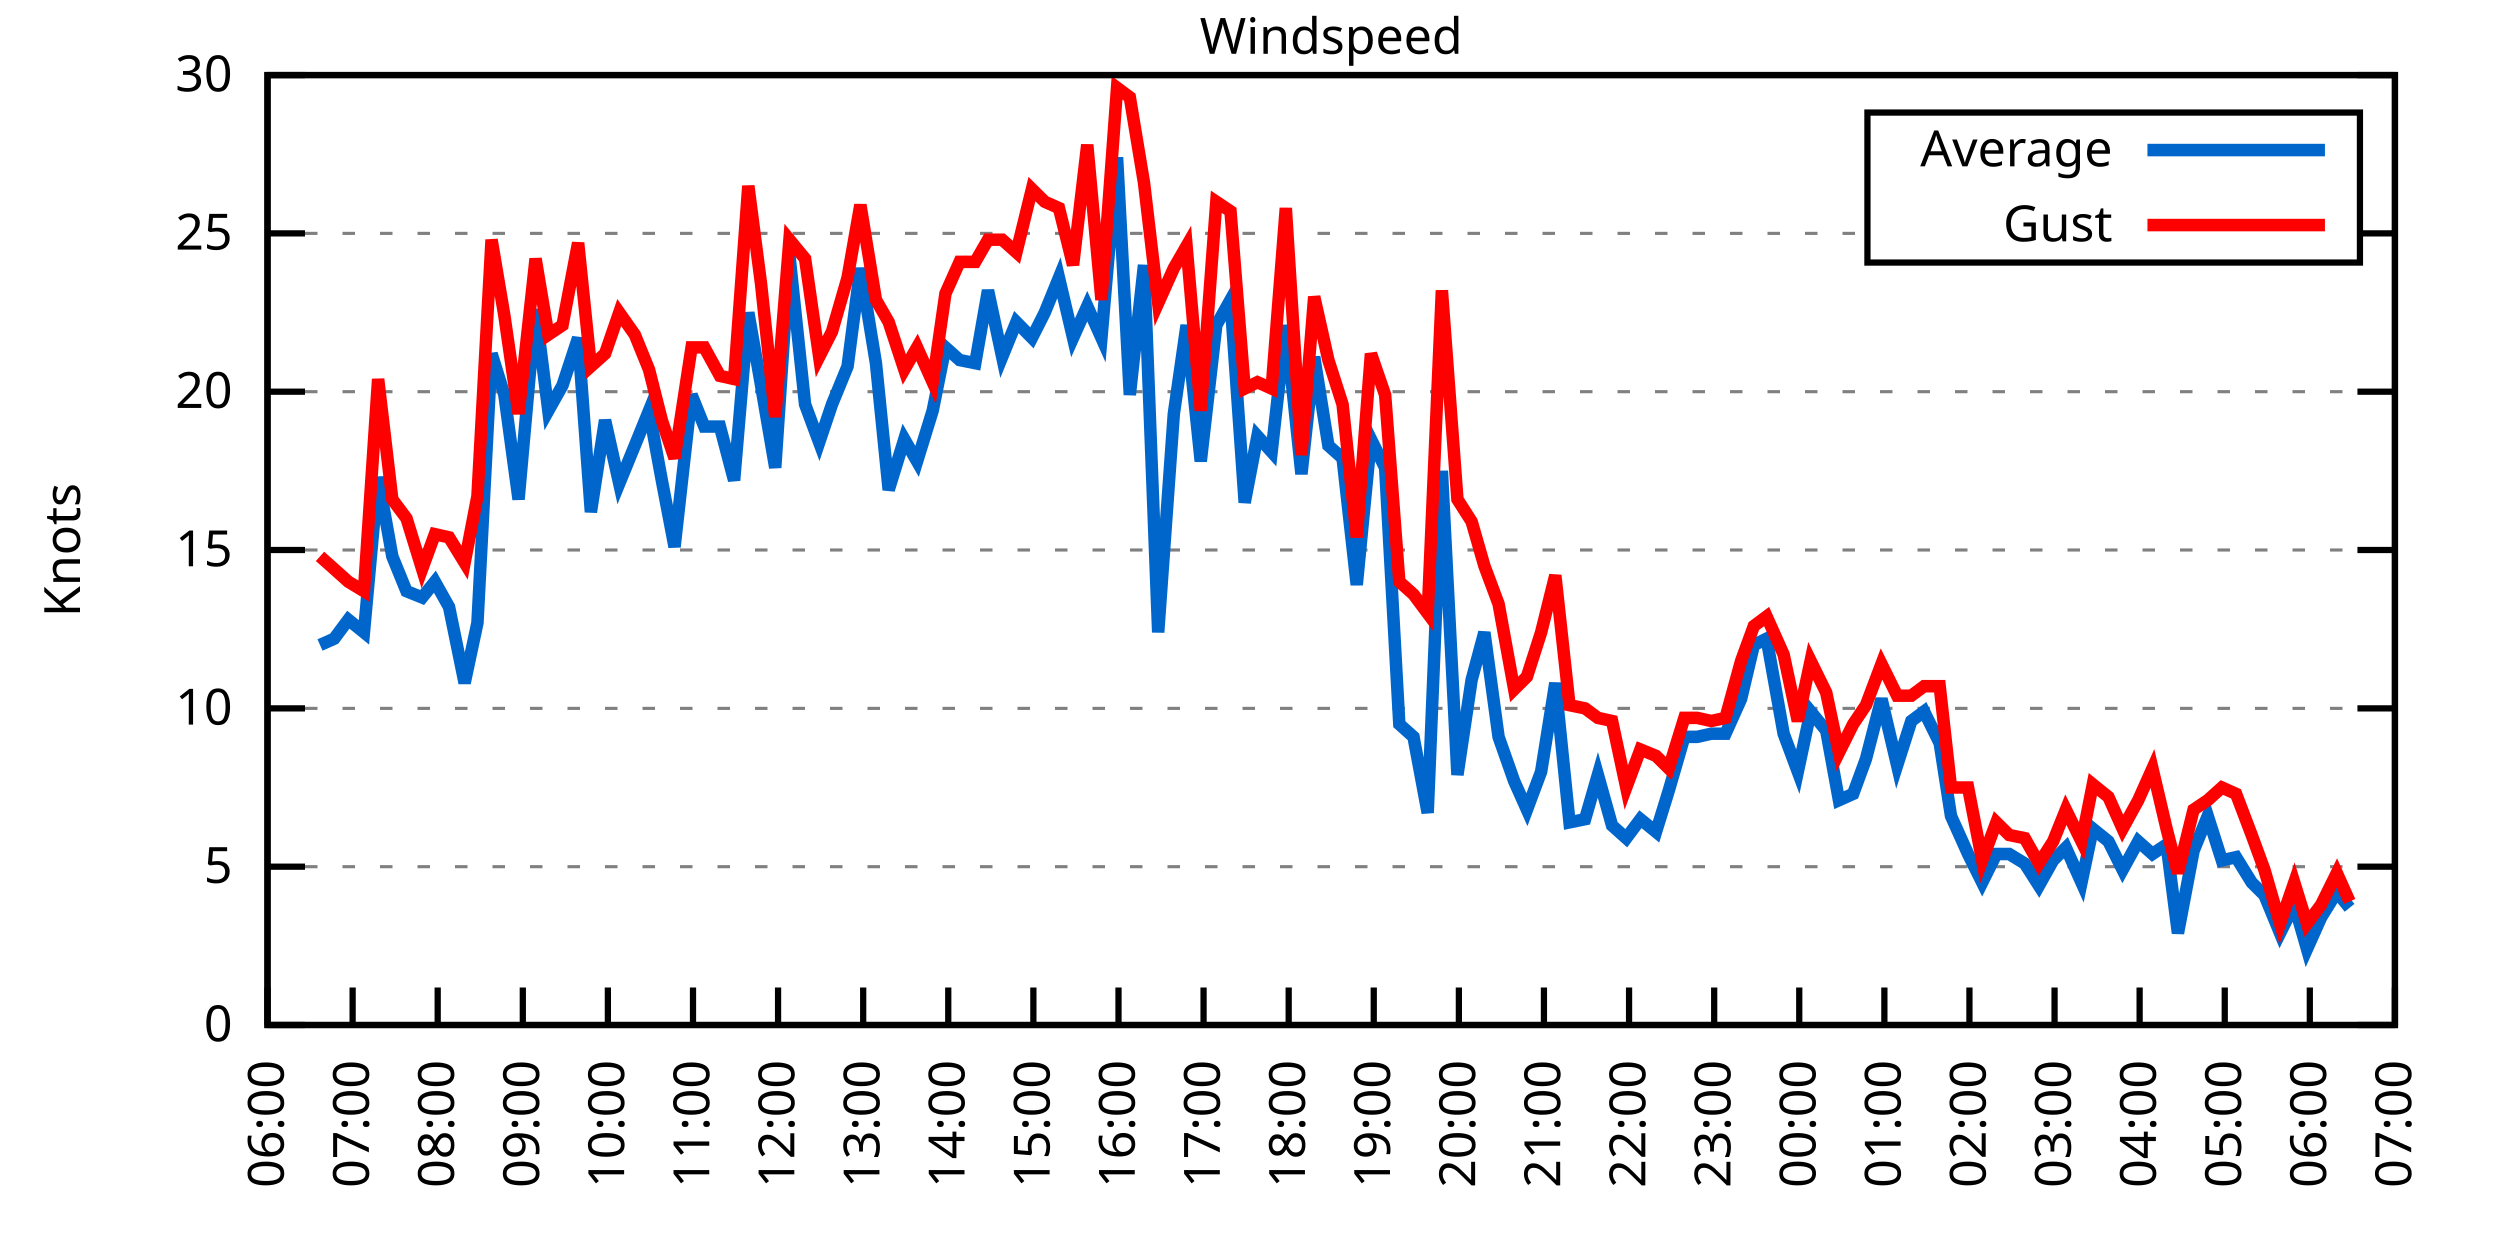
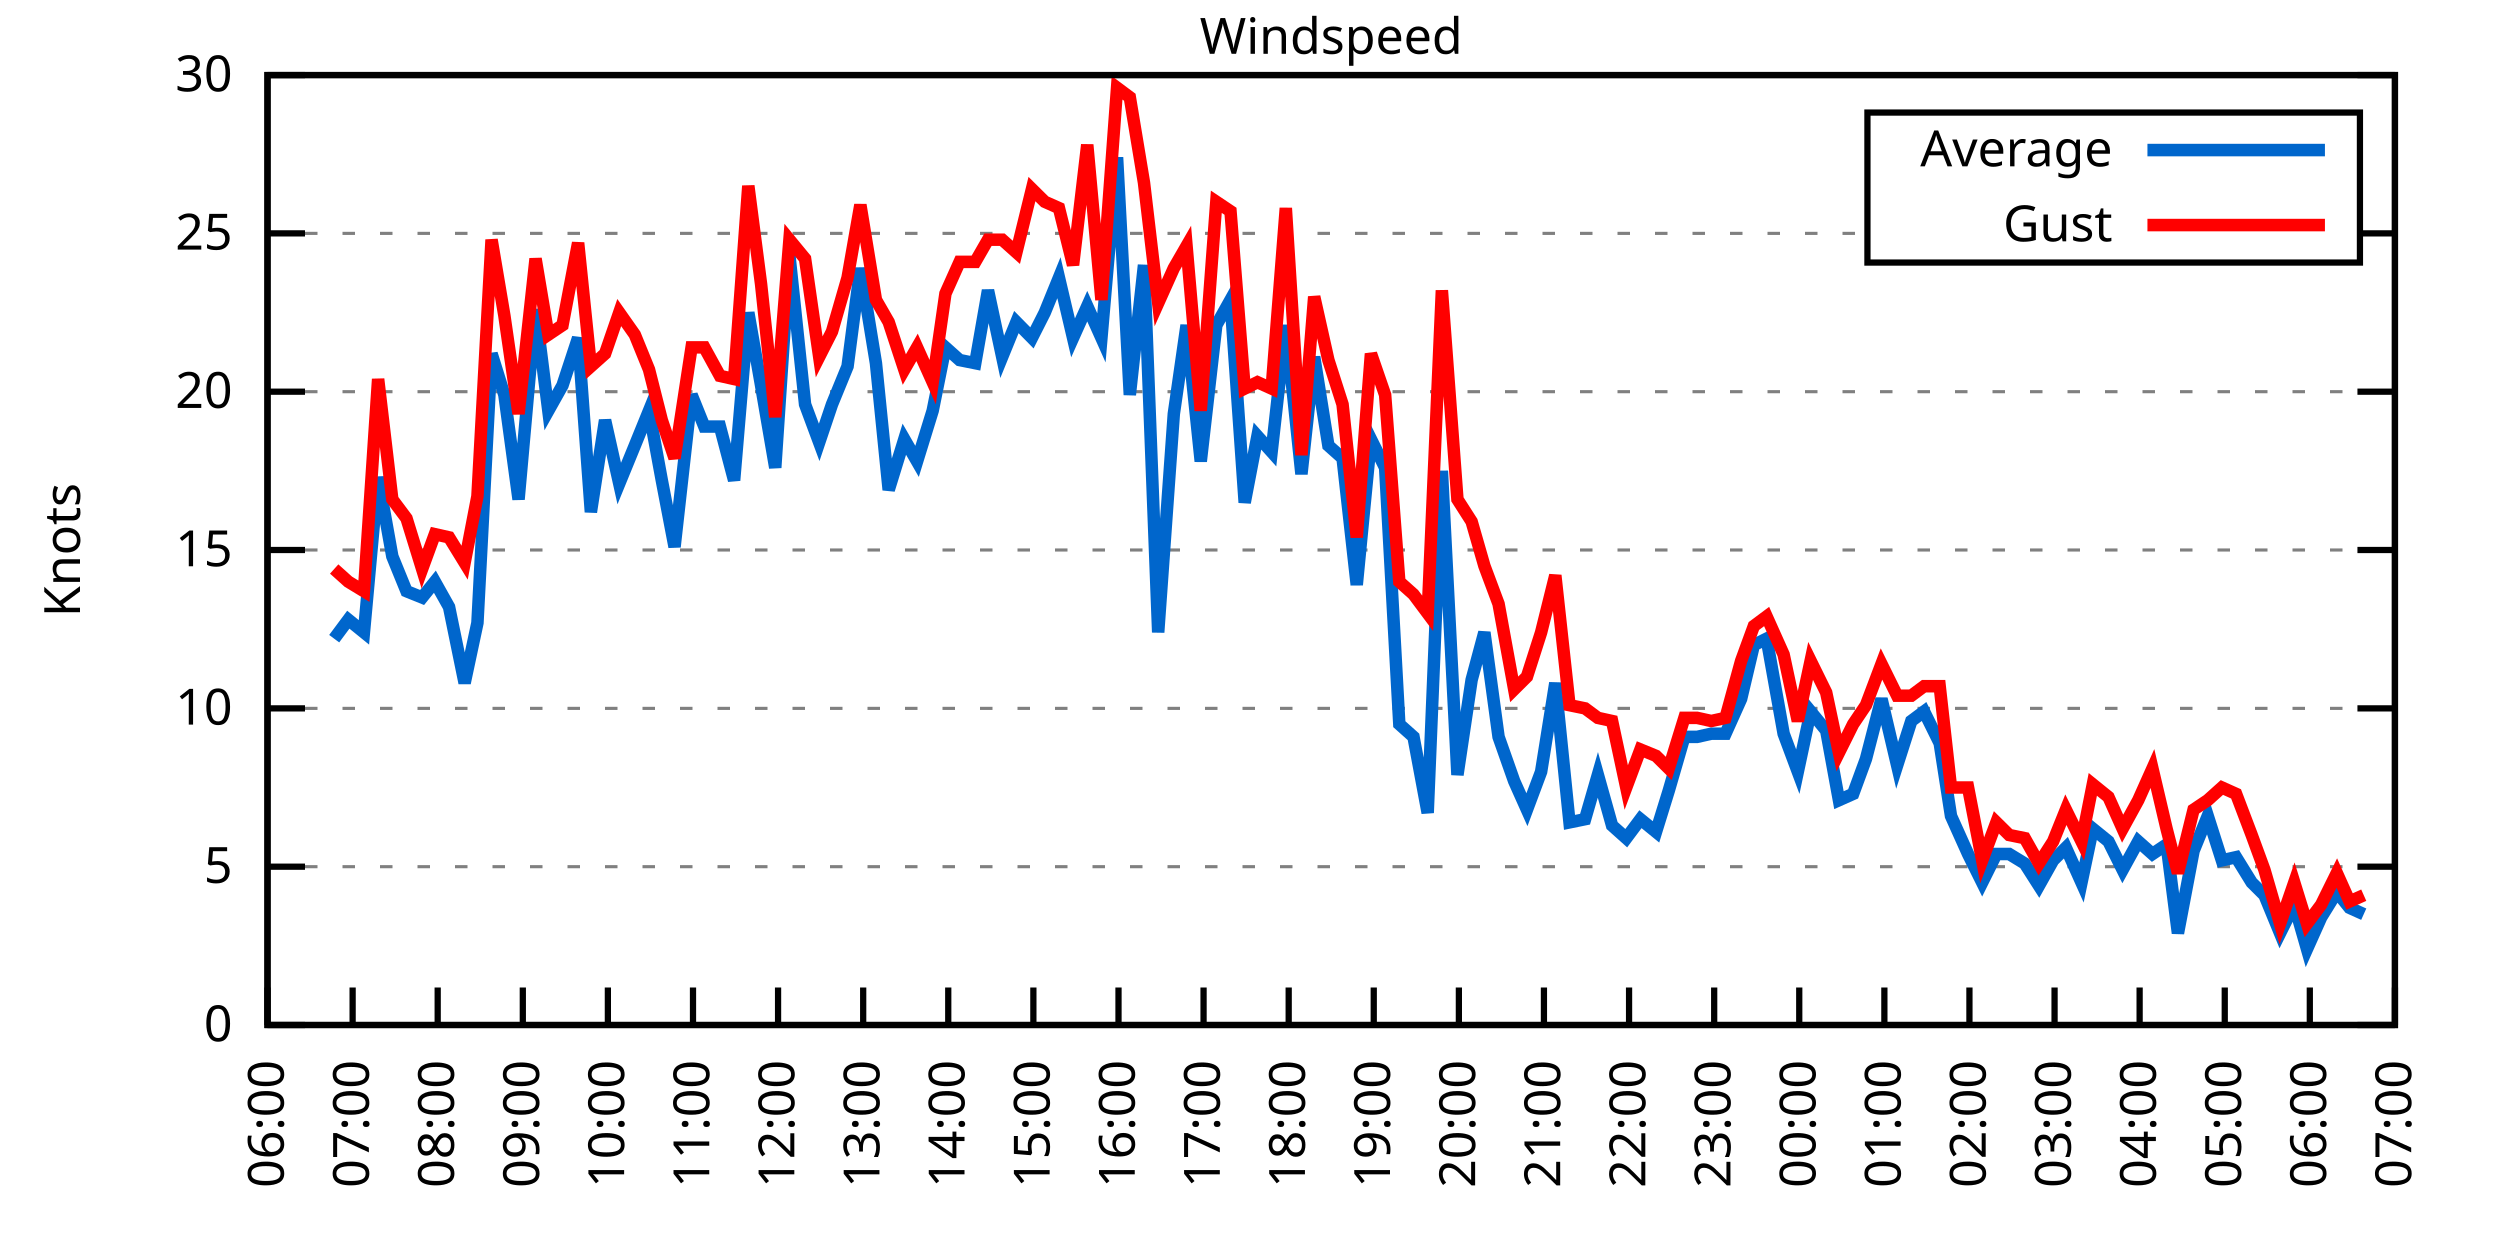
<svg xmlns="http://www.w3.org/2000/svg" xmlns:xlink="http://www.w3.org/1999/xlink" width="400" height="200" viewBox="0 0 400 200">
  <g id="gnuplot_canvas">
    <rect x="0" y="0" width="400" height="200" fill="none" />
    <defs>
      <circle id="gpDot" r="0.5" stroke-width="0.5" stroke="currentColor" />
      <path id="gpPt0" stroke-width="0.333" stroke="currentColor" d="M-1,0 h2 M0,-1 v2" />
      <path id="gpPt1" stroke-width="0.333" stroke="currentColor" d="M-1,-1 L1,1 M1,-1 L-1,1" />
      <path id="gpPt2" stroke-width="0.333" stroke="currentColor" d="M-1,0 L1,0 M0,-1 L0,1 M-1,-1 L1,1 M-1,1 L1,-1" />
      <rect id="gpPt3" stroke-width="0.333" stroke="currentColor" x="-1" y="-1" width="2" height="2" />
      <rect id="gpPt4" stroke-width="0.333" stroke="currentColor" fill="currentColor" x="-1" y="-1" width="2" height="2" />
      <circle id="gpPt5" stroke-width="0.333" stroke="currentColor" cx="0" cy="0" r="1" />
      <use xlink:href="#gpPt5" id="gpPt6" fill="currentColor" stroke="none" />
      <path id="gpPt7" stroke-width="0.333" stroke="currentColor" d="M0,-1.33 L-1.33,0.67 L1.33,0.67 z" />
      <use xlink:href="#gpPt7" id="gpPt8" fill="currentColor" stroke="none" />
      <use xlink:href="#gpPt7" id="gpPt9" stroke="currentColor" transform="rotate(180)" />
      <use xlink:href="#gpPt9" id="gpPt10" fill="currentColor" stroke="none" />
      <use xlink:href="#gpPt3" id="gpPt11" stroke="currentColor" transform="rotate(45)" />
      <use xlink:href="#gpPt11" id="gpPt12" fill="currentColor" stroke="none" />
      <path id="gpPt13" stroke-width="0.333" stroke="currentColor" d="M0,1.330 L1.265,0.411 L0.782,-1.067 L-0.782,-1.076 L-1.265,0.411 z" />
      <use xlink:href="#gpPt13" id="gpPt14" fill="currentColor" stroke="none" />
      <filter id="textbox" filterUnits="objectBoundingBox" x="0" y="0" height="1" width="1">
        <feFlood flood-color="white" flood-opacity="1" result="bgnd" />
        <feComposite in="SourceGraphic" in2="bgnd" operator="atop" />
      </filter>
      <filter id="greybox" filterUnits="objectBoundingBox" x="0" y="0" height="1" width="1">
        <feFlood flood-color="lightgrey" flood-opacity="1" result="grey" />
        <feComposite in="SourceGraphic" in2="grey" operator="atop" />
      </filter>
    </defs>
    <g fill="none" color="white" stroke="currentColor" stroke-width="1.00" stroke-linecap="butt" stroke-linejoin="miter">
</g>
    <g fill="none" color="black" stroke="currentColor" stroke-width="1.00" stroke-linecap="butt" stroke-linejoin="miter">
      <g stroke="none" shape-rendering="crispEdges">
        <polygon fill="rgb(255, 255, 255)" points="42.80,164.00 383.18,164.00 383.18,12.02 42.80,12.02 " />
      </g>
    </g>
    <g fill="none" color="black" stroke="currentColor" stroke-width="1.00" stroke-linecap="butt" stroke-linejoin="miter">
</g>
    <g fill="none" color="black" stroke="black" stroke-width="0.50" stroke-linecap="butt" stroke-linejoin="miter">
</g>
    <g fill="none" color="gray" stroke="currentColor" stroke-width="0.50" stroke-linecap="butt" stroke-linejoin="miter">
      <path stroke="gray" stroke-dasharray="2,4" class="gridline" d="M42.80,164.00 L383.19,164.00  " />
    </g>
    <g fill="none" color="gray" stroke="gray" stroke-width="1.00" stroke-linecap="butt" stroke-linejoin="miter">
</g>
    <g fill="none" color="black" stroke="currentColor" stroke-width="1.00" stroke-linecap="butt" stroke-linejoin="miter">
      <path stroke="black" d="M42.80,164.00 L48.80,164.00 M383.19,164.00 L377.19,164.00  " />
      <g transform="translate(37.20,166.60)" stroke="none" fill="black" font-family="Sans" font-size="8.00" text-anchor="end">
        <text>
          <tspan font-family="Sans"> 0</tspan>
        </text>
      </g>
    </g>
    <g fill="none" color="black" stroke="currentColor" stroke-width="1.00" stroke-linecap="butt" stroke-linejoin="miter">
</g>
    <g fill="none" color="black" stroke="black" stroke-width="0.50" stroke-linecap="butt" stroke-linejoin="miter">
</g>
    <g fill="none" color="gray" stroke="currentColor" stroke-width="0.50" stroke-linecap="butt" stroke-linejoin="miter">
      <path stroke="gray" stroke-dasharray="2,4" class="gridline" d="M42.80,138.67 L383.19,138.67  " />
    </g>
    <g fill="none" color="gray" stroke="gray" stroke-width="1.00" stroke-linecap="butt" stroke-linejoin="miter">
</g>
    <g fill="none" color="black" stroke="currentColor" stroke-width="1.00" stroke-linecap="butt" stroke-linejoin="miter">
      <path stroke="black" d="M42.80,138.67 L48.80,138.67 M383.19,138.67 L377.19,138.67  " />
      <g transform="translate(37.20,141.27)" stroke="none" fill="black" font-family="Sans" font-size="8.00" text-anchor="end">
        <text>
          <tspan font-family="Sans"> 5</tspan>
        </text>
      </g>
    </g>
    <g fill="none" color="black" stroke="currentColor" stroke-width="1.00" stroke-linecap="butt" stroke-linejoin="miter">
</g>
    <g fill="none" color="black" stroke="black" stroke-width="0.50" stroke-linecap="butt" stroke-linejoin="miter">
</g>
    <g fill="none" color="gray" stroke="currentColor" stroke-width="0.50" stroke-linecap="butt" stroke-linejoin="miter">
      <path stroke="gray" stroke-dasharray="2,4" class="gridline" d="M42.80,113.34 L383.19,113.34  " />
    </g>
    <g fill="none" color="gray" stroke="gray" stroke-width="1.00" stroke-linecap="butt" stroke-linejoin="miter">
</g>
    <g fill="none" color="black" stroke="currentColor" stroke-width="1.00" stroke-linecap="butt" stroke-linejoin="miter">
      <path stroke="black" d="M42.80,113.34 L48.80,113.34 M383.19,113.34 L377.19,113.34  " />
      <g transform="translate(37.20,115.94)" stroke="none" fill="black" font-family="Sans" font-size="8.00" text-anchor="end">
        <text>
          <tspan font-family="Sans"> 10</tspan>
        </text>
      </g>
    </g>
    <g fill="none" color="black" stroke="currentColor" stroke-width="1.00" stroke-linecap="butt" stroke-linejoin="miter">
</g>
    <g fill="none" color="black" stroke="black" stroke-width="0.50" stroke-linecap="butt" stroke-linejoin="miter">
</g>
    <g fill="none" color="gray" stroke="currentColor" stroke-width="0.50" stroke-linecap="butt" stroke-linejoin="miter">
      <path stroke="gray" stroke-dasharray="2,4" class="gridline" d="M42.80,88.00 L383.19,88.00  " />
    </g>
    <g fill="none" color="gray" stroke="gray" stroke-width="1.00" stroke-linecap="butt" stroke-linejoin="miter">
</g>
    <g fill="none" color="black" stroke="currentColor" stroke-width="1.00" stroke-linecap="butt" stroke-linejoin="miter">
      <path stroke="black" d="M42.80,88.00 L48.80,88.00 M383.19,88.00 L377.19,88.00  " />
      <g transform="translate(37.20,90.60)" stroke="none" fill="black" font-family="Sans" font-size="8.00" text-anchor="end">
        <text>
          <tspan font-family="Sans"> 15</tspan>
        </text>
      </g>
    </g>
    <g fill="none" color="black" stroke="currentColor" stroke-width="1.00" stroke-linecap="butt" stroke-linejoin="miter">
</g>
    <g fill="none" color="black" stroke="black" stroke-width="0.50" stroke-linecap="butt" stroke-linejoin="miter">
</g>
    <g fill="none" color="gray" stroke="currentColor" stroke-width="0.50" stroke-linecap="butt" stroke-linejoin="miter">
      <path stroke="gray" stroke-dasharray="2,4" class="gridline" d="M42.80,62.67 L383.19,62.67  " />
    </g>
    <g fill="none" color="gray" stroke="gray" stroke-width="1.00" stroke-linecap="butt" stroke-linejoin="miter">
</g>
    <g fill="none" color="black" stroke="currentColor" stroke-width="1.00" stroke-linecap="butt" stroke-linejoin="miter">
      <path stroke="black" d="M42.80,62.67 L48.80,62.67 M383.19,62.67 L377.19,62.67  " />
      <g transform="translate(37.20,65.27)" stroke="none" fill="black" font-family="Sans" font-size="8.00" text-anchor="end">
        <text>
          <tspan font-family="Sans"> 20</tspan>
        </text>
      </g>
    </g>
    <g fill="none" color="black" stroke="currentColor" stroke-width="1.00" stroke-linecap="butt" stroke-linejoin="miter">
</g>
    <g fill="none" color="black" stroke="black" stroke-width="0.50" stroke-linecap="butt" stroke-linejoin="miter">
</g>
    <g fill="none" color="gray" stroke="currentColor" stroke-width="0.50" stroke-linecap="butt" stroke-linejoin="miter">
      <path stroke="gray" stroke-dasharray="2,4" class="gridline" d="M42.80,37.34 L298.79,37.34 M377.59,37.34 L383.19,37.34  " />
    </g>
    <g fill="none" color="gray" stroke="gray" stroke-width="1.00" stroke-linecap="butt" stroke-linejoin="miter">
</g>
    <g fill="none" color="black" stroke="currentColor" stroke-width="1.00" stroke-linecap="butt" stroke-linejoin="miter">
      <path stroke="black" d="M42.80,37.34 L48.80,37.34 M383.19,37.34 L377.19,37.34  " />
      <g transform="translate(37.20,39.94)" stroke="none" fill="black" font-family="Sans" font-size="8.00" text-anchor="end">
        <text>
          <tspan font-family="Sans"> 25</tspan>
        </text>
      </g>
    </g>
    <g fill="none" color="black" stroke="currentColor" stroke-width="1.00" stroke-linecap="butt" stroke-linejoin="miter">
</g>
    <g fill="none" color="black" stroke="black" stroke-width="0.50" stroke-linecap="butt" stroke-linejoin="miter">
</g>
    <g fill="none" color="gray" stroke="currentColor" stroke-width="0.50" stroke-linecap="butt" stroke-linejoin="miter">
      <path stroke="gray" stroke-dasharray="2,4" class="gridline" d="M42.80,12.01 L383.19,12.01  " />
    </g>
    <g fill="none" color="gray" stroke="gray" stroke-width="1.00" stroke-linecap="butt" stroke-linejoin="miter">
</g>
    <g fill="none" color="black" stroke="currentColor" stroke-width="1.00" stroke-linecap="butt" stroke-linejoin="miter">
      <path stroke="black" d="M42.80,12.01 L48.80,12.01 M383.19,12.01 L377.19,12.01  " />
      <g transform="translate(37.20,14.61)" stroke="none" fill="black" font-family="Sans" font-size="8.00" text-anchor="end">
        <text>
          <tspan font-family="Sans"> 30</tspan>
        </text>
      </g>
    </g>
    <g fill="none" color="black" stroke="currentColor" stroke-width="1.00" stroke-linecap="butt" stroke-linejoin="miter">
      <path stroke="black" d="M42.80,164.00 L42.80,158.00  " />
      <g transform="translate(45.40,169.60) rotate(270.00)" stroke="none" fill="black" font-family="Sans" font-size="8.00" text-anchor="end">
        <text>
          <tspan font-family="Sans">06:00</tspan>
        </text>
      </g>
    </g>
    <g fill="none" color="black" stroke="currentColor" stroke-width="1.00" stroke-linecap="butt" stroke-linejoin="miter">
      <path stroke="black" d="M56.42,164.00 L56.42,158.00  " />
      <g transform="translate(59.02,169.60) rotate(270.00)" stroke="none" fill="black" font-family="Sans" font-size="8.00" text-anchor="end">
        <text>
          <tspan font-family="Sans">07:00</tspan>
        </text>
      </g>
    </g>
    <g fill="none" color="black" stroke="currentColor" stroke-width="1.00" stroke-linecap="butt" stroke-linejoin="miter">
      <path stroke="black" d="M70.03,164.00 L70.03,158.00  " />
      <g transform="translate(72.63,169.60) rotate(270.00)" stroke="none" fill="black" font-family="Sans" font-size="8.00" text-anchor="end">
        <text>
          <tspan font-family="Sans">08:00</tspan>
        </text>
      </g>
    </g>
    <g fill="none" color="black" stroke="currentColor" stroke-width="1.00" stroke-linecap="butt" stroke-linejoin="miter">
      <path stroke="black" d="M83.65,164.00 L83.65,158.00  " />
      <g transform="translate(86.25,169.60) rotate(270.00)" stroke="none" fill="black" font-family="Sans" font-size="8.00" text-anchor="end">
        <text>
          <tspan font-family="Sans">09:00</tspan>
        </text>
      </g>
    </g>
    <g fill="none" color="black" stroke="currentColor" stroke-width="1.00" stroke-linecap="butt" stroke-linejoin="miter">
      <path stroke="black" d="M97.26,164.00 L97.26,158.00  " />
      <g transform="translate(99.86,169.60) rotate(270.00)" stroke="none" fill="black" font-family="Sans" font-size="8.00" text-anchor="end">
        <text>
          <tspan font-family="Sans">10:00</tspan>
        </text>
      </g>
    </g>
    <g fill="none" color="black" stroke="currentColor" stroke-width="1.00" stroke-linecap="butt" stroke-linejoin="miter">
      <path stroke="black" d="M110.88,164.00 L110.88,158.00  " />
      <g transform="translate(113.48,169.60) rotate(270.00)" stroke="none" fill="black" font-family="Sans" font-size="8.00" text-anchor="end">
        <text>
          <tspan font-family="Sans">11:00</tspan>
        </text>
      </g>
    </g>
    <g fill="none" color="black" stroke="currentColor" stroke-width="1.00" stroke-linecap="butt" stroke-linejoin="miter">
      <path stroke="black" d="M124.49,164.00 L124.49,158.00  " />
      <g transform="translate(127.09,169.60) rotate(270.00)" stroke="none" fill="black" font-family="Sans" font-size="8.00" text-anchor="end">
        <text>
          <tspan font-family="Sans">12:00</tspan>
        </text>
      </g>
    </g>
    <g fill="none" color="black" stroke="currentColor" stroke-width="1.00" stroke-linecap="butt" stroke-linejoin="miter">
      <path stroke="black" d="M138.11,164.00 L138.11,158.00  " />
      <g transform="translate(140.71,169.60) rotate(270.00)" stroke="none" fill="black" font-family="Sans" font-size="8.00" text-anchor="end">
        <text>
          <tspan font-family="Sans">13:00</tspan>
        </text>
      </g>
    </g>
    <g fill="none" color="black" stroke="currentColor" stroke-width="1.00" stroke-linecap="butt" stroke-linejoin="miter">
      <path stroke="black" d="M151.72,164.00 L151.72,158.00  " />
      <g transform="translate(154.32,169.60) rotate(270.00)" stroke="none" fill="black" font-family="Sans" font-size="8.00" text-anchor="end">
        <text>
          <tspan font-family="Sans">14:00</tspan>
        </text>
      </g>
    </g>
    <g fill="none" color="black" stroke="currentColor" stroke-width="1.00" stroke-linecap="butt" stroke-linejoin="miter">
      <path stroke="black" d="M165.34,164.00 L165.34,158.00  " />
      <g transform="translate(167.94,169.60) rotate(270.00)" stroke="none" fill="black" font-family="Sans" font-size="8.00" text-anchor="end">
        <text>
          <tspan font-family="Sans">15:00</tspan>
        </text>
      </g>
    </g>
    <g fill="none" color="black" stroke="currentColor" stroke-width="1.00" stroke-linecap="butt" stroke-linejoin="miter">
      <path stroke="black" d="M178.96,164.00 L178.96,158.00  " />
      <g transform="translate(181.56,169.60) rotate(270.00)" stroke="none" fill="black" font-family="Sans" font-size="8.00" text-anchor="end">
        <text>
          <tspan font-family="Sans">16:00</tspan>
        </text>
      </g>
    </g>
    <g fill="none" color="black" stroke="currentColor" stroke-width="1.00" stroke-linecap="butt" stroke-linejoin="miter">
      <path stroke="black" d="M192.57,164.00 L192.57,158.00  " />
      <g transform="translate(195.17,169.60) rotate(270.00)" stroke="none" fill="black" font-family="Sans" font-size="8.00" text-anchor="end">
        <text>
          <tspan font-family="Sans">17:00</tspan>
        </text>
      </g>
    </g>
    <g fill="none" color="black" stroke="currentColor" stroke-width="1.00" stroke-linecap="butt" stroke-linejoin="miter">
      <path stroke="black" d="M206.19,164.00 L206.19,158.00  " />
      <g transform="translate(208.79,169.60) rotate(270.00)" stroke="none" fill="black" font-family="Sans" font-size="8.00" text-anchor="end">
        <text>
          <tspan font-family="Sans">18:00</tspan>
        </text>
      </g>
    </g>
    <g fill="none" color="black" stroke="currentColor" stroke-width="1.00" stroke-linecap="butt" stroke-linejoin="miter">
      <path stroke="black" d="M219.80,164.00 L219.80,158.00  " />
      <g transform="translate(222.40,169.60) rotate(270.00)" stroke="none" fill="black" font-family="Sans" font-size="8.00" text-anchor="end">
        <text>
          <tspan font-family="Sans">19:00</tspan>
        </text>
      </g>
    </g>
    <g fill="none" color="black" stroke="currentColor" stroke-width="1.00" stroke-linecap="butt" stroke-linejoin="miter">
      <path stroke="black" d="M233.42,164.00 L233.42,158.00  " />
      <g transform="translate(236.02,169.60) rotate(270.00)" stroke="none" fill="black" font-family="Sans" font-size="8.00" text-anchor="end">
        <text>
          <tspan font-family="Sans">20:00</tspan>
        </text>
      </g>
    </g>
    <g fill="none" color="black" stroke="currentColor" stroke-width="1.00" stroke-linecap="butt" stroke-linejoin="miter">
      <path stroke="black" d="M247.03,164.00 L247.03,158.00  " />
      <g transform="translate(249.63,169.60) rotate(270.00)" stroke="none" fill="black" font-family="Sans" font-size="8.00" text-anchor="end">
        <text>
          <tspan font-family="Sans">21:00</tspan>
        </text>
      </g>
    </g>
    <g fill="none" color="black" stroke="currentColor" stroke-width="1.00" stroke-linecap="butt" stroke-linejoin="miter">
      <path stroke="black" d="M260.65,164.00 L260.65,158.00  " />
      <g transform="translate(263.25,169.60) rotate(270.00)" stroke="none" fill="black" font-family="Sans" font-size="8.00" text-anchor="end">
        <text>
          <tspan font-family="Sans">22:00</tspan>
        </text>
      </g>
    </g>
    <g fill="none" color="black" stroke="currentColor" stroke-width="1.00" stroke-linecap="butt" stroke-linejoin="miter">
      <path stroke="black" d="M274.27,164.00 L274.27,158.00  " />
      <g transform="translate(276.87,169.60) rotate(270.00)" stroke="none" fill="black" font-family="Sans" font-size="8.00" text-anchor="end">
        <text>
          <tspan font-family="Sans">23:00</tspan>
        </text>
      </g>
    </g>
    <g fill="none" color="black" stroke="currentColor" stroke-width="1.00" stroke-linecap="butt" stroke-linejoin="miter">
      <path stroke="black" d="M287.88,164.00 L287.88,158.00  " />
      <g transform="translate(290.48,169.60) rotate(270.00)" stroke="none" fill="black" font-family="Sans" font-size="8.00" text-anchor="end">
        <text>
          <tspan font-family="Sans">00:00</tspan>
        </text>
      </g>
    </g>
    <g fill="none" color="black" stroke="currentColor" stroke-width="1.00" stroke-linecap="butt" stroke-linejoin="miter">
      <path stroke="black" d="M301.50,164.00 L301.50,158.00  " />
      <g transform="translate(304.10,169.60) rotate(270.00)" stroke="none" fill="black" font-family="Sans" font-size="8.00" text-anchor="end">
        <text>
          <tspan font-family="Sans">01:00</tspan>
        </text>
      </g>
    </g>
    <g fill="none" color="black" stroke="currentColor" stroke-width="1.00" stroke-linecap="butt" stroke-linejoin="miter">
      <path stroke="black" d="M315.11,164.00 L315.11,158.00  " />
      <g transform="translate(317.71,169.60) rotate(270.00)" stroke="none" fill="black" font-family="Sans" font-size="8.00" text-anchor="end">
        <text>
          <tspan font-family="Sans">02:00</tspan>
        </text>
      </g>
    </g>
    <g fill="none" color="black" stroke="currentColor" stroke-width="1.00" stroke-linecap="butt" stroke-linejoin="miter">
      <path stroke="black" d="M328.73,164.00 L328.73,158.00  " />
      <g transform="translate(331.33,169.60) rotate(270.00)" stroke="none" fill="black" font-family="Sans" font-size="8.00" text-anchor="end">
        <text>
          <tspan font-family="Sans">03:00</tspan>
        </text>
      </g>
    </g>
    <g fill="none" color="black" stroke="currentColor" stroke-width="1.00" stroke-linecap="butt" stroke-linejoin="miter">
      <path stroke="black" d="M342.34,164.00 L342.34,158.00  " />
      <g transform="translate(344.94,169.60) rotate(270.00)" stroke="none" fill="black" font-family="Sans" font-size="8.00" text-anchor="end">
        <text>
          <tspan font-family="Sans">04:00</tspan>
        </text>
      </g>
    </g>
    <g fill="none" color="black" stroke="currentColor" stroke-width="1.00" stroke-linecap="butt" stroke-linejoin="miter">
      <path stroke="black" d="M355.96,164.00 L355.96,158.00  " />
      <g transform="translate(358.56,169.60) rotate(270.00)" stroke="none" fill="black" font-family="Sans" font-size="8.00" text-anchor="end">
        <text>
          <tspan font-family="Sans">05:00</tspan>
        </text>
      </g>
    </g>
    <g fill="none" color="black" stroke="currentColor" stroke-width="1.00" stroke-linecap="butt" stroke-linejoin="miter">
      <path stroke="black" d="M369.57,164.00 L369.57,158.00  " />
      <g transform="translate(372.17,169.60) rotate(270.00)" stroke="none" fill="black" font-family="Sans" font-size="8.00" text-anchor="end">
        <text>
          <tspan font-family="Sans">06:00</tspan>
        </text>
      </g>
    </g>
    <g fill="none" color="black" stroke="currentColor" stroke-width="1.00" stroke-linecap="butt" stroke-linejoin="miter">
      <path stroke="black" d="M383.19,164.00 L383.19,158.00  " />
      <g transform="translate(385.79,169.60) rotate(270.00)" stroke="none" fill="black" font-family="Sans" font-size="8.00" text-anchor="end">
        <text>
          <tspan font-family="Sans">07:00</tspan>
        </text>
      </g>
    </g>
    <g fill="none" color="black" stroke="currentColor" stroke-width="1.00" stroke-linecap="butt" stroke-linejoin="miter">
</g>
    <g fill="none" color="black" stroke="currentColor" stroke-width="1.00" stroke-linecap="butt" stroke-linejoin="miter">
      <path stroke="black" d="M42.80,12.01 L42.80,164.00 L383.19,164.00 L383.19,12.01 L42.80,12.01 Z  " />
    </g>
    <g fill="none" color="black" stroke="currentColor" stroke-width="1.00" stroke-linecap="butt" stroke-linejoin="miter">
</g>
    <g fill="none" color="black" stroke="currentColor" stroke-width="1.00" stroke-linecap="butt" stroke-linejoin="miter">
      <path stroke="black" d="M298.79,42.01 L298.79,18.01 L377.59,18.01 L377.59,42.01 L298.79,42.01 Z  " />
    </g>
    <g id="Windspeed_plot_1">
      <g fill="none" color="white" stroke="black" stroke-width="2.00" stroke-linecap="butt" stroke-linejoin="miter">
</g>
      <g fill="none" color="black" stroke="currentColor" stroke-width="2.00" stroke-linecap="butt" stroke-linejoin="miter">
        <g transform="translate(337.99,26.61)" stroke="none" fill="black" font-family="Sans" font-size="8.00" text-anchor="end">
          <text>
            <tspan font-family="Sans">Average</tspan>
          </text>
        </g>
      </g>
      <g fill="none" color="black" stroke="currentColor" stroke-width="2.00" stroke-linecap="butt" stroke-linejoin="miter">
-         <path stroke="rgb(  0, 102, 204)" d="M343.59,24.01 L371.99,24.01 M51.20,103.20 L53.47,102.19 L55.73,99.15 L58.23,101.18 L60.50,76.35 L62.77,89.02   L65.04,94.59 L67.54,95.60 L69.58,93.07 L71.85,97.12 L74.34,109.28 L76.39,99.66 L78.65,56.59 L80.70,63.18   L82.97,79.90 L85.69,49.50 L87.73,65.71 L90.00,61.66 L92.50,54.06 L94.54,81.93 L96.81,67.23 L99.08,77.37   L101.57,71.29 L103.84,65.71 L105.89,76.86 L107.93,87.50 L110.65,63.18 L112.69,68.25 L115.19,68.25 L117.46,76.86   L119.73,50.01 L121.77,61.66 L124.04,74.83 L126.31,40.89 L128.81,64.70 L131.07,70.78 L133.12,64.70 L135.61,58.62   L137.66,42.91 L140.15,58.11 L142.19,78.38 L144.69,70.27 L146.73,73.82 L149.23,65.71 L151.27,55.58 L153.54,57.61   L156.04,58.11 L158.08,46.46 L160.35,57.10 L162.62,51.53 L165.11,54.06 L167.16,50.01 L169.43,44.43 L171.69,54.06   L173.96,48.99 L176.23,54.06 L178.73,25.18 L180.77,63.18 L183.04,42.41 L185.31,101.18 L187.81,66.22 L189.85,52.03   L192.12,73.82 L194.61,52.03 L196.88,47.98 L199.15,80.41 L201.19,69.77 L203.46,72.30 L205.73,52.03 L208.23,75.85   L210.27,57.10 L212.54,71.29 L214.81,73.31 L217.08,93.58 L219.35,70.27 L221.62,74.83 L223.89,115.87 L226.16,117.90   L228.43,130.06 L230.70,75.34 L233.19,123.98 L235.46,108.78 L237.50,101.18 L239.77,117.90 L242.27,124.99 L244.31,129.55   L246.58,123.47 L248.85,109.28 L251.12,131.58 L253.61,131.07 L255.66,123.98 L257.93,132.08 L260.20,134.11 L262.47,131.07   L264.96,133.10 L267.00,126.51 L269.50,117.90 L271.54,117.90 L273.81,117.39 L276.08,117.39 L278.58,111.82 L280.62,103.20   L282.66,102.19 L285.38,117.39 L287.65,123.47 L289.70,113.84 L292.19,116.88 L294.23,128.03 L296.50,127.02 L298.55,121.44   L301.04,111.82 L303.54,122.46 L305.81,115.36 L307.85,113.84 L310.35,118.91 L312.16,130.56 L314.89,136.64 L317.15,141.20   L319.42,136.64 L321.47,136.64 L323.96,138.16 L326.23,141.71 L328.50,137.66 L330.54,135.63 L333.04,141.20 L334.85,132.59   L337.35,134.62 L339.62,139.17 L342.12,134.62 L344.39,136.64 L346.65,135.12 L348.47,149.31 L350.97,136.14 L353.24,130.56   L355.50,137.66 L357.77,137.15 L360.27,141.20 L362.31,143.23 L364.81,149.31 L367.08,144.75 L369.12,151.84 L371.39,146.77   L373.89,142.72 L375.93,145.25  " />
+         <path stroke="rgb(  0, 102, 204)" d="M343.59,24.01 L371.99,24.01 M53.47,102.19 L55.73,99.15 L58.23,101.18 L60.50,76.35 L62.77,89.02 L65.04,94.59   L67.54,95.60 L69.58,93.07 L71.85,97.12 L74.34,109.28 L76.39,99.66 L78.65,56.59 L80.70,63.18 L82.97,79.90   L85.69,49.50 L87.73,65.71 L90.00,61.66 L92.50,54.06 L94.54,81.93 L96.81,67.23 L99.08,77.37 L101.57,71.29   L103.84,65.71 L105.89,76.86 L107.93,87.50 L110.65,63.18 L112.69,68.25 L115.19,68.25 L117.46,76.86 L119.73,50.01   L121.77,61.66 L124.04,74.83 L126.31,40.89 L128.81,64.70 L131.07,70.78 L133.12,64.70 L135.61,58.62 L137.66,42.91   L140.15,58.11 L142.19,78.38 L144.69,70.27 L146.73,73.82 L149.23,65.71 L151.27,55.58 L153.54,57.61 L156.04,58.11   L158.08,46.46 L160.35,57.10 L162.62,51.53 L165.11,54.06 L167.16,50.01 L169.43,44.43 L171.69,54.06 L173.96,48.99   L176.23,54.06 L178.73,25.18 L180.77,63.18 L183.04,42.41 L185.31,101.18 L187.81,66.22 L189.85,52.03 L192.12,73.82   L194.61,52.03 L196.88,47.98 L199.15,80.41 L201.19,69.77 L203.46,72.30 L205.73,52.03 L208.23,75.85 L210.27,57.10   L212.54,71.29 L214.81,73.31 L217.08,93.58 L219.35,70.27 L221.62,74.83 L223.89,115.87 L226.16,117.90 L228.43,130.06   L230.70,75.34 L233.19,123.98 L235.46,108.78 L237.50,101.18 L239.77,117.90 L242.27,124.99 L244.31,129.55 L246.58,123.47   L248.85,109.28 L251.12,131.58 L253.61,131.07 L255.66,123.98 L257.93,132.08 L260.20,134.11 L262.47,131.07 L264.96,133.10   L267.00,126.51 L269.50,117.90 L271.54,117.90 L273.81,117.39 L276.08,117.39 L278.58,111.82 L280.62,103.20 L282.66,102.19   L285.38,117.39 L287.65,123.47 L289.70,113.84 L292.19,116.88 L294.23,128.03 L296.50,127.02 L298.55,121.44 L301.04,111.82   L303.54,122.46 L305.81,115.36 L307.85,113.84 L310.35,118.91 L312.16,130.56 L314.89,136.64 L317.15,141.20 L319.42,136.64   L321.47,136.64 L323.96,138.16 L326.23,141.71 L328.50,137.66 L330.54,135.63 L333.04,141.20 L334.85,132.59 L337.35,134.62   L339.62,139.17 L342.12,134.62 L344.39,136.64 L346.65,135.12 L348.47,149.31 L350.97,136.14 L353.24,130.56 L355.50,137.66   L357.77,137.15 L360.27,141.20 L362.31,143.23 L364.81,149.31 L367.08,144.75 L369.12,151.84 L371.39,146.77 L373.89,142.72   L375.93,145.25 L378.20,146.27  " />
      </g>
    </g>
    <g id="Windspeed_plot_2">
      <g fill="none" color="black" stroke="currentColor" stroke-width="2.00" stroke-linecap="butt" stroke-linejoin="miter">
        <g transform="translate(337.99,38.61)" stroke="none" fill="black" font-family="Sans" font-size="8.00" text-anchor="end">
          <text>
            <tspan font-family="Sans">Gust</tspan>
          </text>
        </g>
      </g>
      <g fill="none" color="black" stroke="currentColor" stroke-width="2.00" stroke-linecap="butt" stroke-linejoin="miter">
-         <path stroke="rgb(255,   0,   0)" d="M343.59,36.01 L371.99,36.01 M51.20,89.02 L53.47,91.04 L55.73,93.07 L58.23,94.59 L60.50,60.65 L62.77,79.90   L65.04,82.94 L67.54,91.04 L69.58,85.47 L71.85,85.98 L74.34,90.03 L76.39,79.39 L78.65,38.35 L80.70,50.51   L82.97,66.22 L85.69,41.39 L87.73,53.55 L90.00,52.03 L92.50,38.86 L94.54,58.62 L96.81,56.59 L99.08,50.01   L101.57,53.55 L103.84,59.13 L105.89,67.23 L107.93,73.31 L110.65,55.58 L112.69,55.58 L115.19,60.14 L117.46,60.65   L119.73,29.74 L121.77,45.45 L124.04,66.73 L126.31,38.35 L128.81,41.39 L131.07,57.10 L133.12,53.05 L135.61,44.43   L137.66,32.78 L140.15,47.98 L142.19,51.53 L144.69,59.13 L146.73,55.58 L149.23,61.15 L151.27,46.97 L153.54,41.90   L156.04,41.90 L158.08,38.35 L160.35,38.35 L162.62,40.38 L165.11,30.25 L167.16,32.28 L169.43,33.29 L171.69,42.41   L173.96,23.16 L176.23,47.98 L178.73,14.04 L180.77,15.56 L183.04,29.24 L185.31,48.49 L187.81,42.91 L189.85,39.37   L192.12,65.71 L194.61,32.28 L196.88,33.80 L199.15,62.17 L201.19,61.15 L203.46,62.17 L205.73,33.29 L208.23,72.81   L210.27,47.47 L212.54,57.61 L214.81,64.70 L217.08,85.98 L219.35,56.59 L221.62,63.18 L223.89,93.07 L226.16,95.10   L228.43,98.14 L230.70,46.46 L233.19,79.90 L235.46,83.45 L237.50,90.54 L239.77,96.62 L242.27,110.30 L244.31,108.27   L246.58,101.18 L248.85,92.06 L251.12,112.83 L253.61,113.34 L255.66,114.86 L257.93,115.36 L260.20,126.00 L262.47,119.92   L264.96,120.94 L267.00,122.96 L269.50,114.86 L271.54,114.86 L273.81,115.36 L276.08,114.86 L278.58,105.74 L280.62,100.16   L282.66,98.64 L285.38,104.72 L287.65,115.36 L289.70,105.74 L292.19,110.80 L294.23,120.43 L296.50,115.87 L298.55,112.83   L301.04,106.24 L303.54,111.31 L305.81,111.31 L307.85,109.79 L310.35,109.79 L312.16,126.00 L314.89,126.00 L317.15,137.66   L319.42,131.58 L321.47,133.60 L323.96,134.11 L326.23,138.16 L328.50,134.62 L330.54,129.55 L333.04,134.62 L334.85,125.50   L337.35,127.52 L339.62,132.59 L342.12,128.03 L344.39,122.96 L346.65,132.59 L348.47,139.68 L350.97,129.55 L353.24,128.03   L355.50,126.00 L357.77,127.02 L360.27,133.60 L362.31,139.17 L364.81,147.79 L367.08,141.20 L369.12,147.79 L371.39,144.75   L373.89,139.68 L375.93,144.24  " />
+         <path stroke="rgb(255,   0,   0)" d="M343.59,36.01 L371.99,36.01 M53.47,91.04 L55.73,93.07 L58.23,94.59 L60.50,60.65 L62.77,79.90 L65.04,82.94   L67.54,91.04 L69.58,85.47 L71.85,85.98 L74.34,90.03 L76.39,79.39 L78.65,38.35 L80.70,50.51 L82.97,66.22   L85.69,41.39 L87.73,53.55 L90.00,52.03 L92.50,38.86 L94.54,58.62 L96.81,56.59 L99.08,50.01 L101.57,53.55   L103.84,59.13 L105.89,67.23 L107.93,73.31 L110.65,55.58 L112.69,55.58 L115.19,60.14 L117.46,60.65 L119.73,29.74   L121.77,45.45 L124.04,66.73 L126.31,38.35 L128.81,41.39 L131.07,57.10 L133.12,53.05 L135.61,44.43 L137.66,32.78   L140.15,47.98 L142.19,51.53 L144.69,59.13 L146.73,55.58 L149.23,61.15 L151.27,46.97 L153.54,41.90 L156.04,41.90   L158.08,38.35 L160.35,38.35 L162.62,40.38 L165.11,30.25 L167.16,32.28 L169.43,33.29 L171.69,42.41 L173.96,23.16   L176.23,47.98 L178.73,14.04 L180.77,15.56 L183.04,29.24 L185.31,48.49 L187.81,42.91 L189.85,39.37 L192.12,65.71   L194.61,32.28 L196.88,33.80 L199.15,62.17 L201.19,61.15 L203.46,62.17 L205.73,33.29 L208.23,72.81 L210.27,47.47   L212.54,57.61 L214.81,64.70 L217.08,85.98 L219.35,56.59 L221.62,63.18 L223.89,93.07 L226.16,95.10 L228.43,98.14   L230.70,46.46 L233.19,79.90 L235.46,83.45 L237.50,90.54 L239.77,96.62 L242.27,110.30 L244.31,108.27 L246.58,101.18   L248.85,92.06 L251.12,112.83 L253.61,113.34 L255.66,114.86 L257.93,115.36 L260.20,126.00 L262.47,119.92 L264.96,120.94   L267.00,122.96 L269.50,114.86 L271.54,114.86 L273.81,115.36 L276.08,114.86 L278.58,105.74 L280.62,100.16 L282.66,98.64   L285.38,104.72 L287.65,115.36 L289.70,105.74 L292.19,110.80 L294.23,120.43 L296.50,115.87 L298.55,112.83 L301.04,106.24   L303.54,111.31 L305.81,111.31 L307.85,109.79 L310.35,109.79 L312.16,126.00 L314.89,126.00 L317.15,137.66 L319.42,131.58   L321.47,133.60 L323.96,134.11 L326.23,138.16 L328.50,134.62 L330.54,129.55 L333.04,134.62 L334.85,125.50 L337.35,127.52   L339.62,132.59 L342.12,128.03 L344.39,122.96 L346.65,132.59 L348.47,139.68 L350.97,129.55 L353.24,128.03 L355.50,126.00   L357.77,127.02 L360.27,133.60 L362.31,139.17 L364.81,147.79 L367.08,141.20 L369.12,147.79 L371.39,144.75 L373.89,139.68   L375.93,144.24 L378.20,143.23  " />
      </g>
    </g>
    <g fill="none" color="black" stroke="currentColor" stroke-width="2.00" stroke-linecap="butt" stroke-linejoin="miter">
</g>
    <g fill="none" color="black" stroke="black" stroke-width="1.00" stroke-linecap="butt" stroke-linejoin="miter">
</g>
    <g fill="none" color="black" stroke="currentColor" stroke-width="1.00" stroke-linecap="butt" stroke-linejoin="miter">
      <path stroke="black" d="M42.80,12.01 L42.80,164.00 L383.19,164.00 L383.19,12.01 L42.80,12.01 Z  " />
      <g transform="translate(12.80,88.01) rotate(270.00)" stroke="none" fill="black" font-family="Sans" font-size="8.00" text-anchor="middle">
        <text>
          <tspan font-family="Sans">Knots</tspan>
        </text>
      </g>
    </g>
    <g fill="none" color="black" stroke="currentColor" stroke-width="1.00" stroke-linecap="butt" stroke-linejoin="miter">
</g>
    <g fill="none" color="black" stroke="currentColor" stroke-width="1.00" stroke-linecap="butt" stroke-linejoin="miter">
      <g transform="translate(212.99,8.61)" stroke="none" fill="black" font-family="Sans" font-size="8.00" text-anchor="middle">
        <text>
          <tspan font-family="Sans">Windspeed</tspan>
        </text>
      </g>
    </g>
    <g fill="none" color="black" stroke="currentColor" stroke-width="1.00" stroke-linecap="butt" stroke-linejoin="miter">
</g>
  </g>
</svg>
